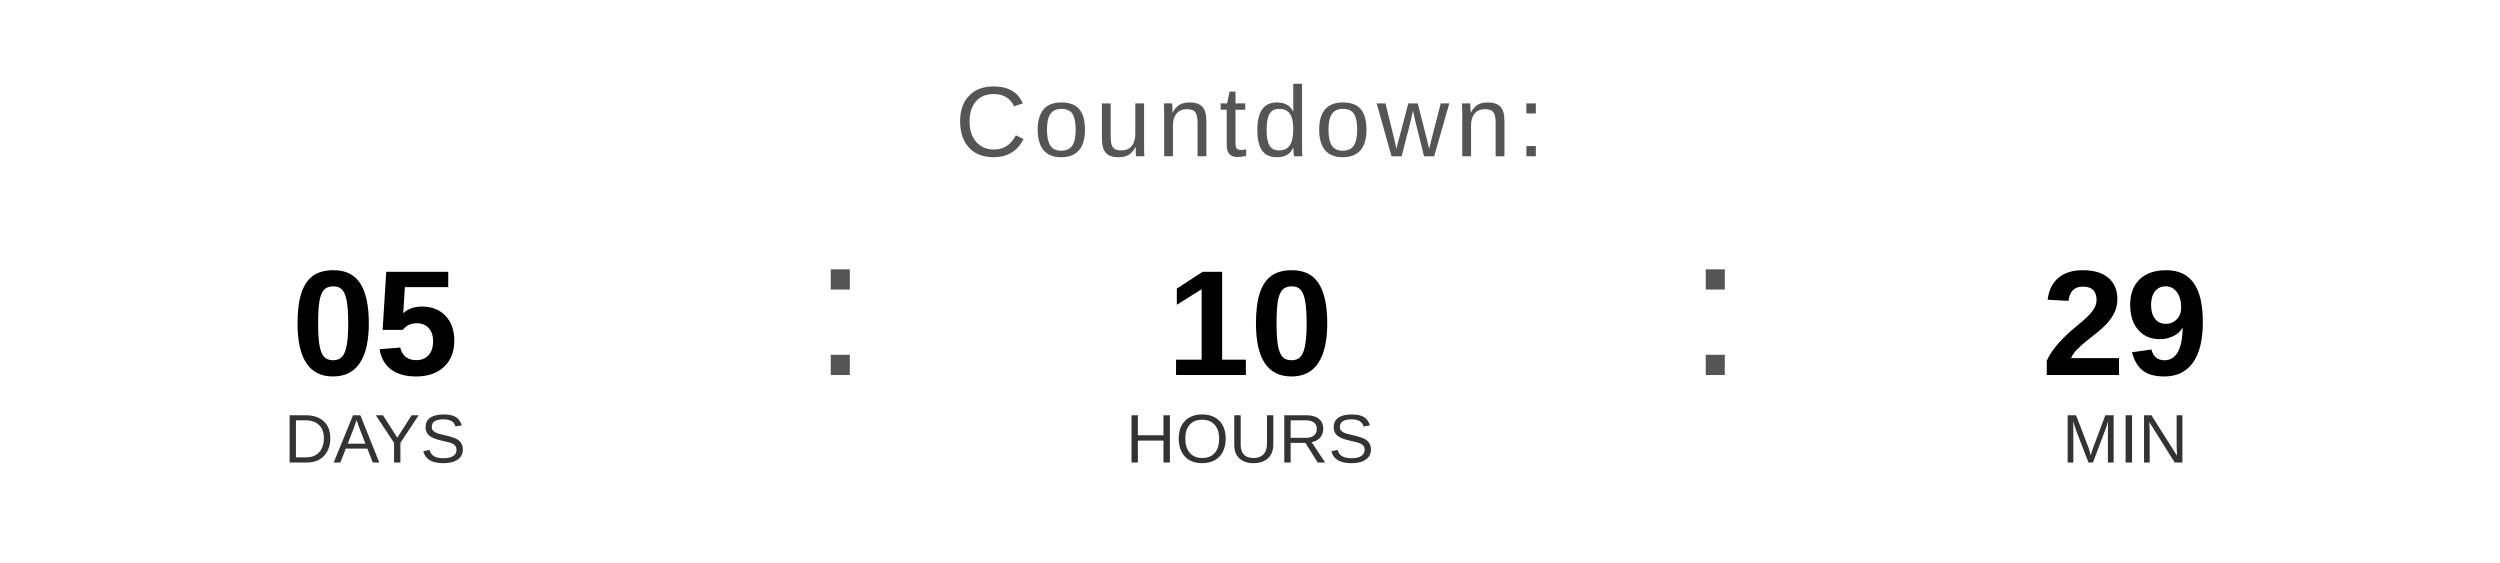
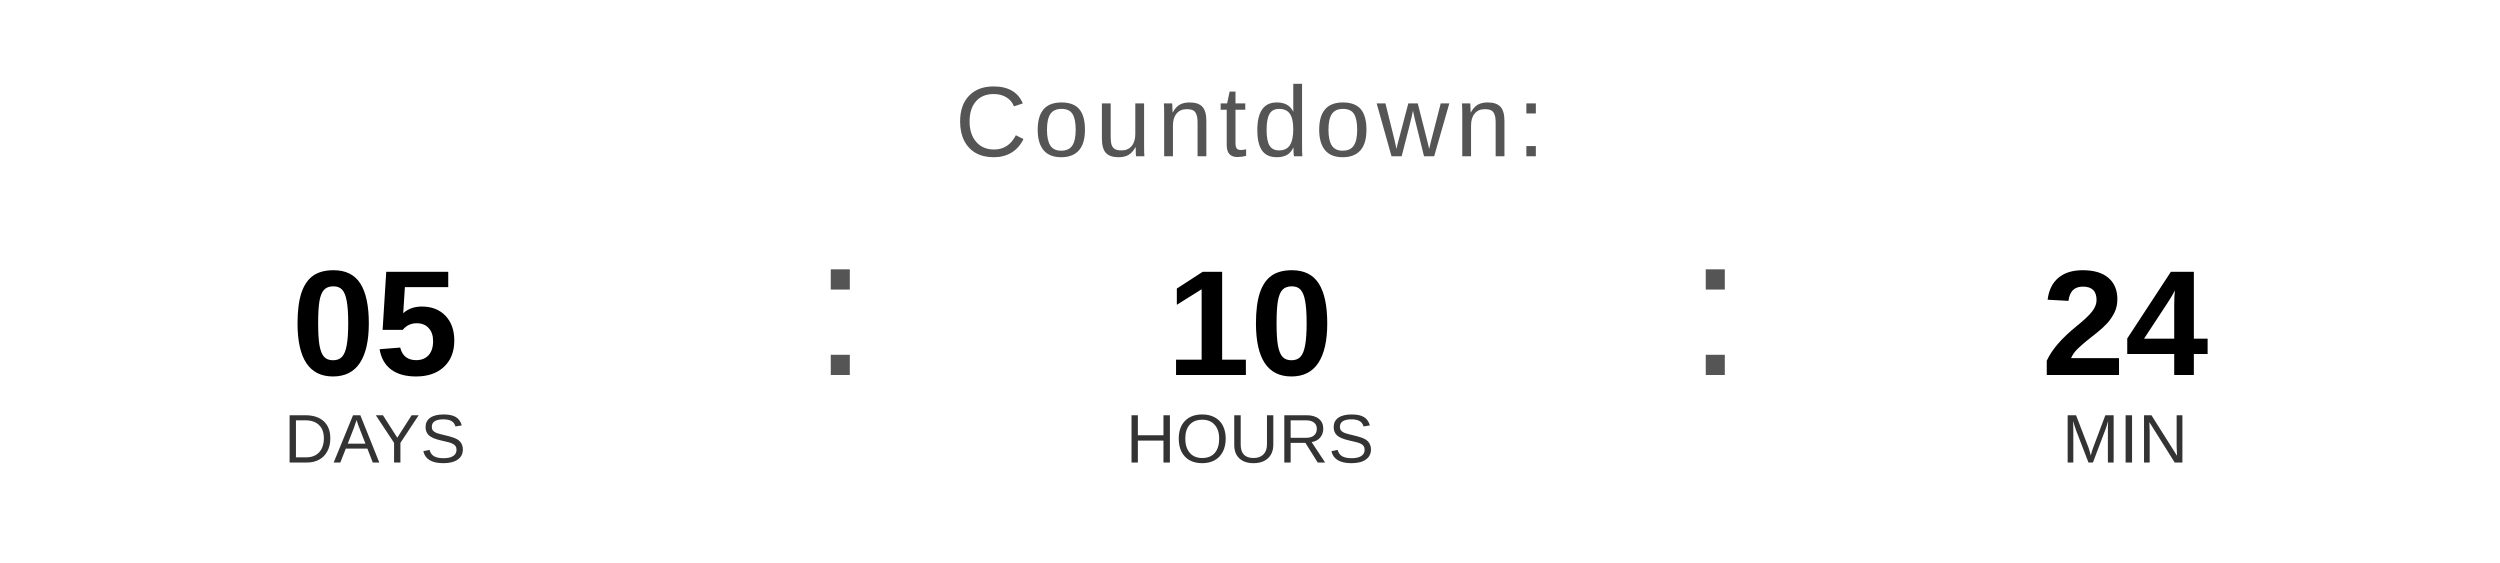
<svg xmlns="http://www.w3.org/2000/svg" width="400" height="90" viewBox="0 0 400 90">
  <text x="200" y="25" font-family="Arial, Helvetica, sans-serif" font-size="16" fill="#555555" text-anchor="middle" letter-spacing="1">
    Countdown:
  </text>
  <text x="60" y="60" font-family="Arial, Helvetica, sans-serif" font-size="24" font-weight="bold" fill="#000000" text-anchor="middle">05</text>
  <text x="60" y="74" font-family="Arial, Helvetica, sans-serif" font-size="11" fill="#333333" text-anchor="middle">DAYS</text>
  <text x="130" y="60" font-family="Arial, sans-serif" font-size="32" fill="#555555">:</text>
  <text x="200" y="60" font-family="Arial, Helvetica, sans-serif" font-size="24" font-weight="bold" fill="#000000" text-anchor="middle">10</text>
  <text x="200" y="74" font-family="Arial, Helvetica, sans-serif" font-size="11" fill="#333333" text-anchor="middle">HOURS</text>
  <text x="270" y="60" font-family="Arial, sans-serif" font-size="32" fill="#555555">:</text>
-   <text x="340" y="60" font-family="Arial, Helvetica, sans-serif" font-size="24" font-weight="bold" fill="#000000" text-anchor="middle">29</text>
+   <text x="340" y="60" font-family="Arial, Helvetica, sans-serif" font-size="24" font-weight="bold" fill="#000000" text-anchor="middle">24</text>
  <text x="340" y="74" font-family="Arial, Helvetica, sans-serif" font-size="11" fill="#333333" text-anchor="middle">MIN</text>
</svg>
